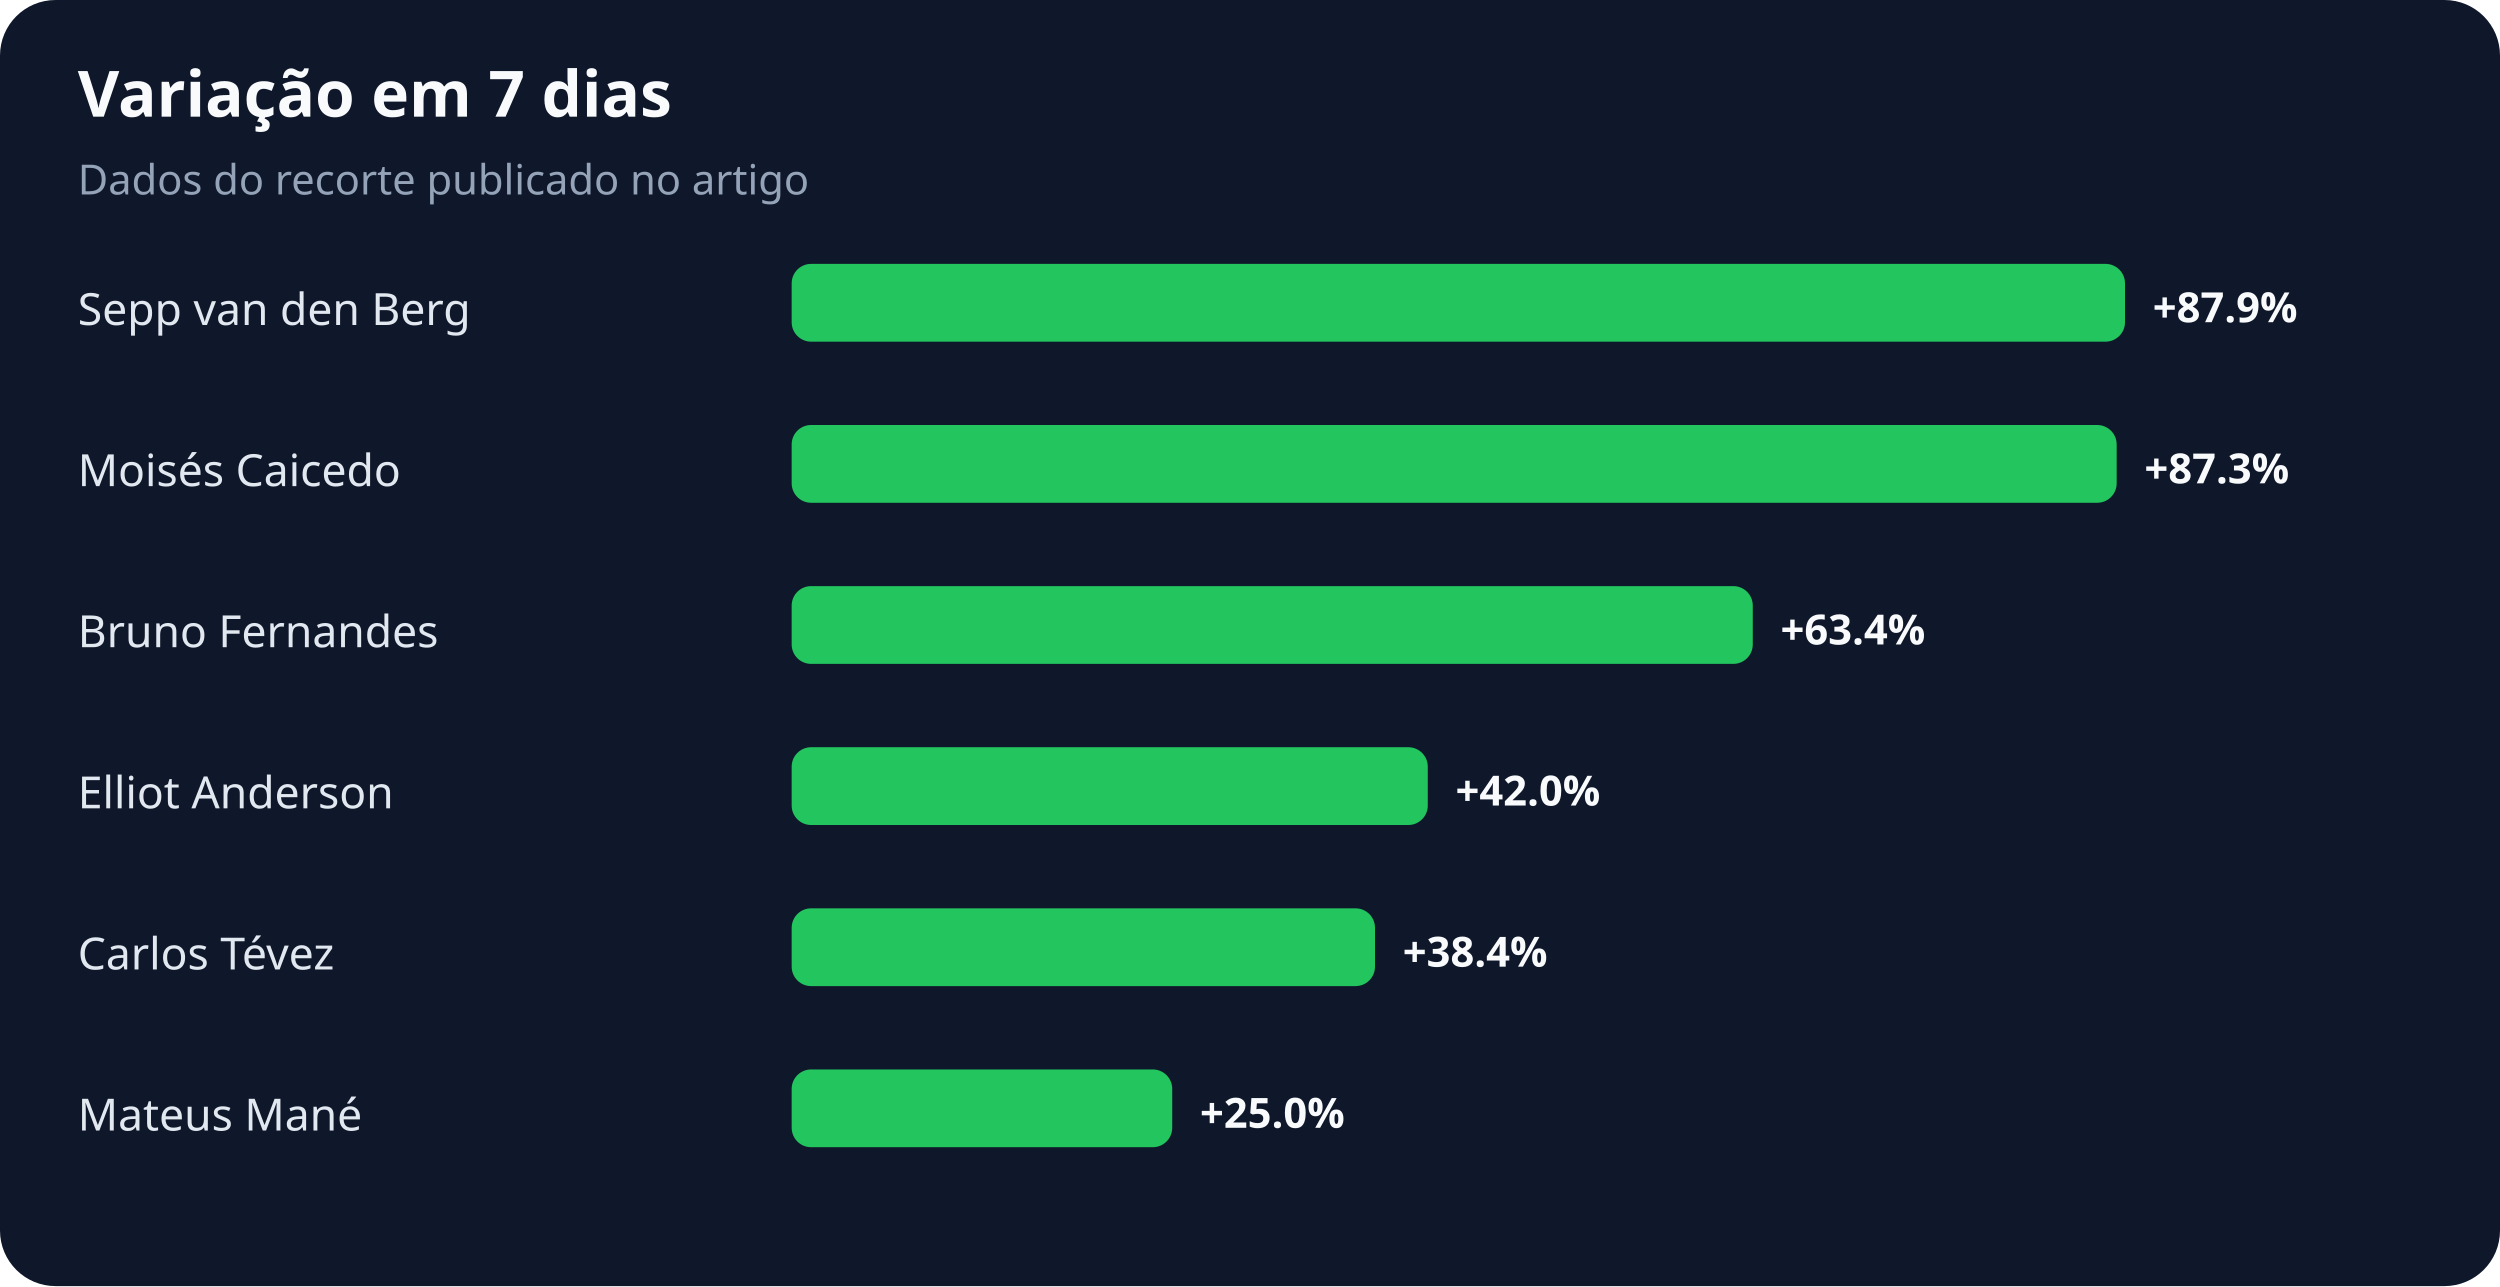
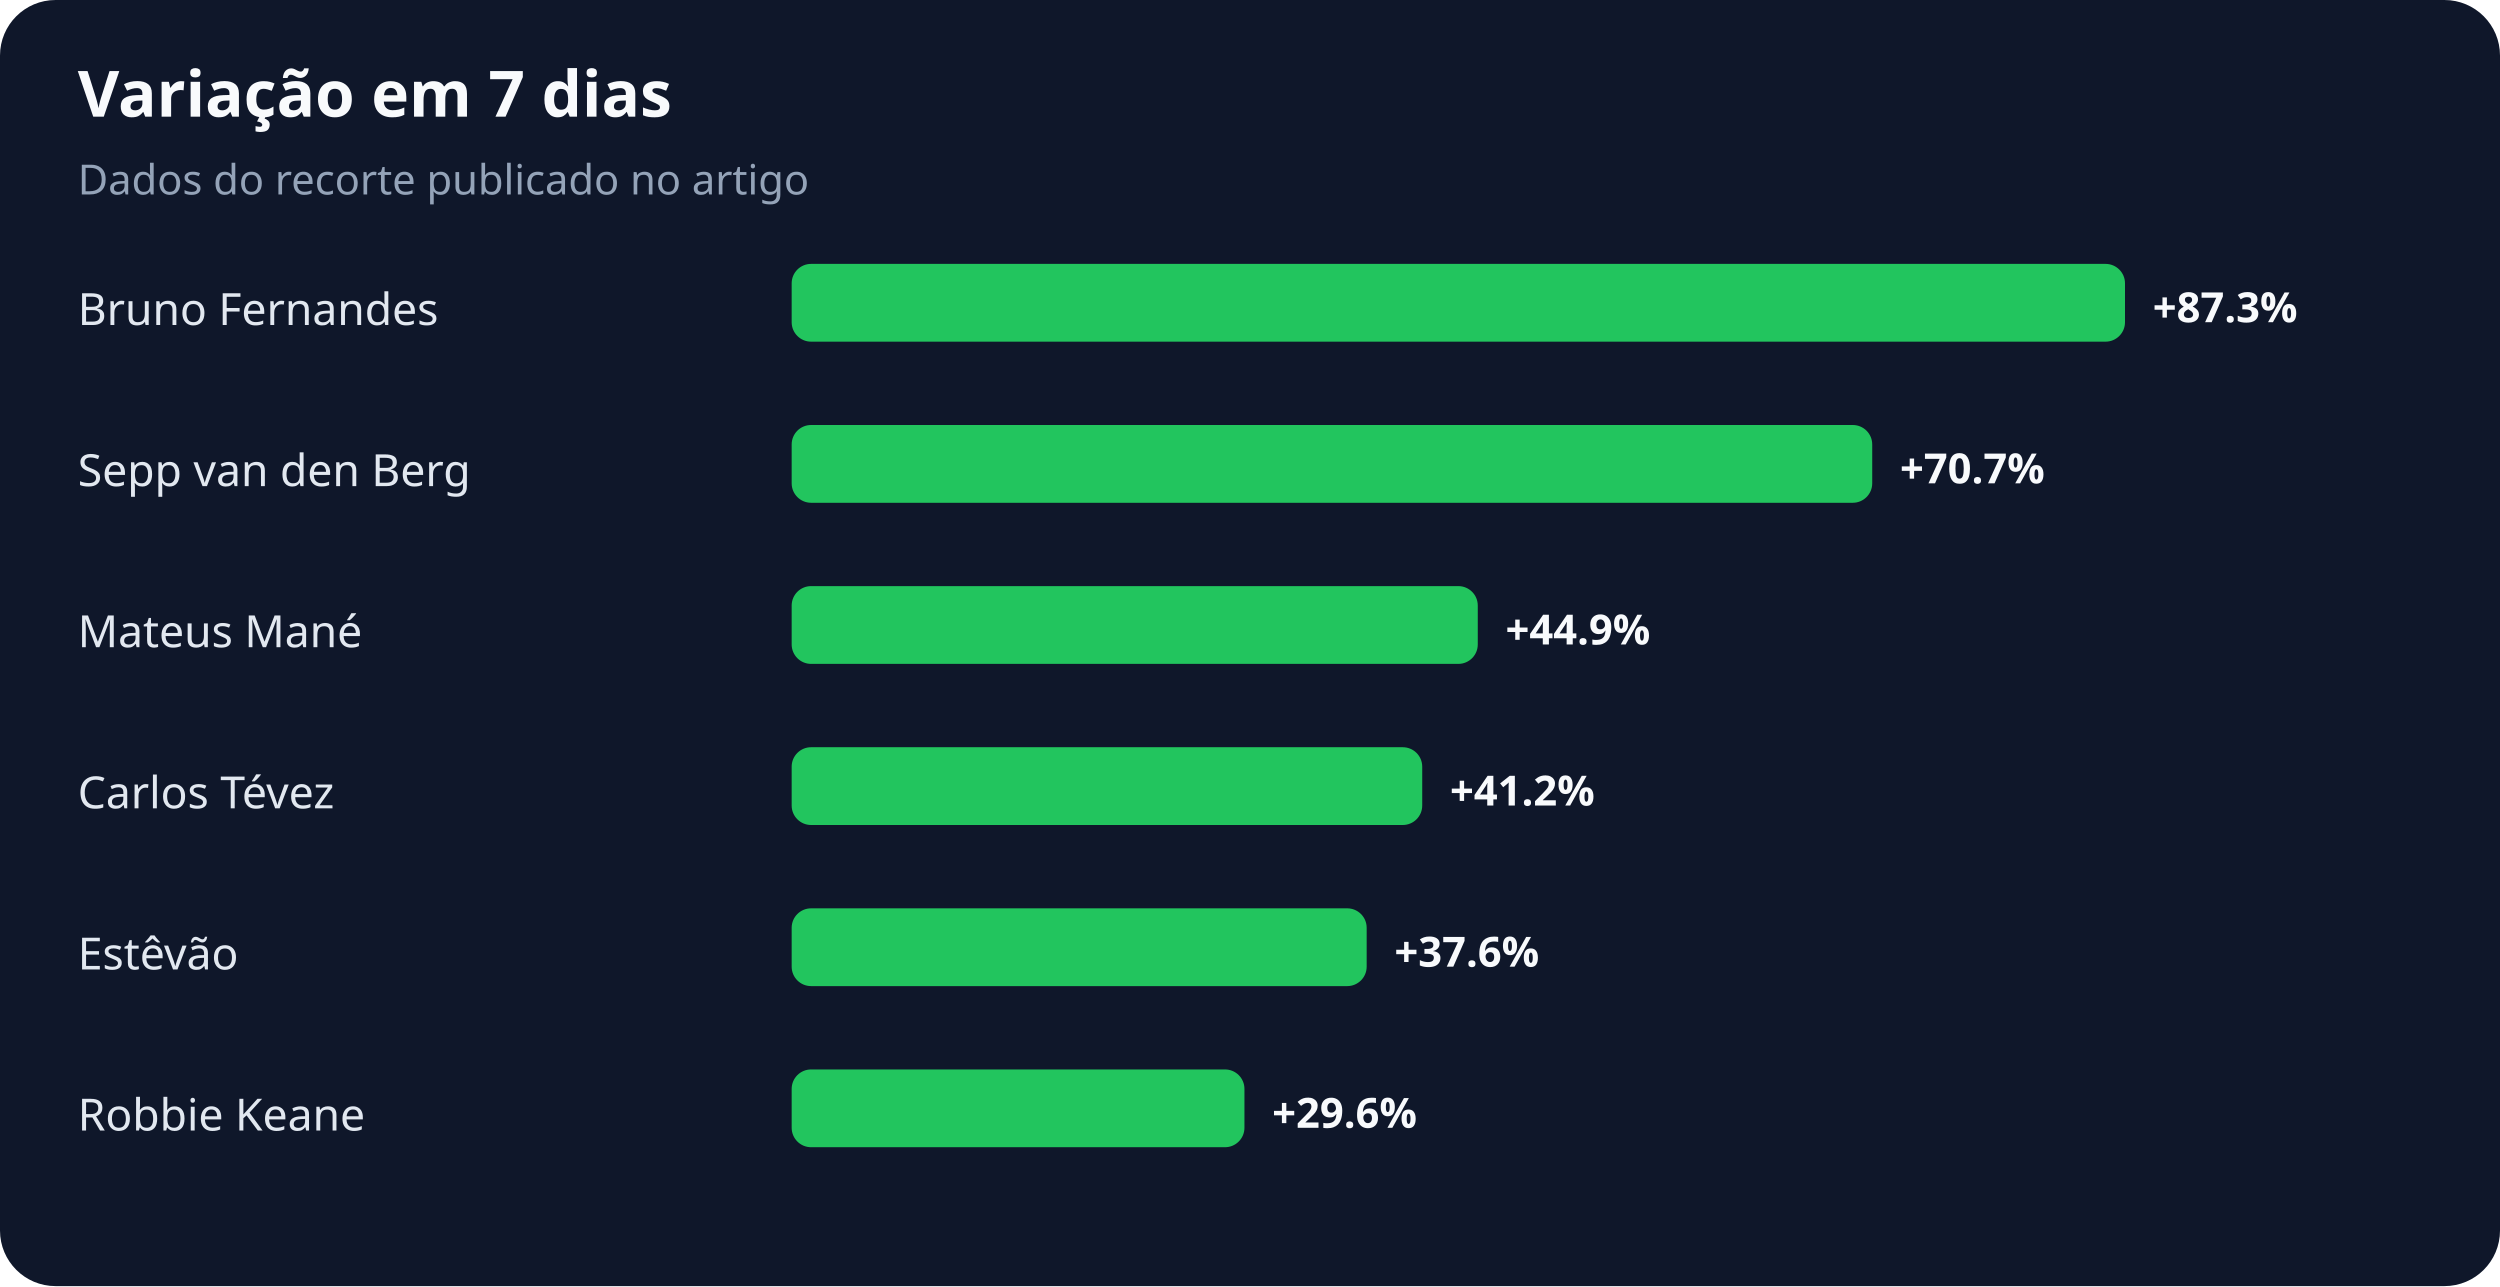
<svg xmlns="http://www.w3.org/2000/svg" width="900" height="463" viewBox="0 0 900 463" role="img" aria-labelledby="title desc">
  <rect width="100%" height="100%" rx="20" fill="#0f172a" />
  <text x="28" y="42" fill="#f8fafc" font-family="system-ui,sans-serif" font-size="23" font-weight="700">Variação em 7 dias</text>
  <text x="28" y="70" fill="#94a3b8" font-family="system-ui,sans-serif" font-size="15">Dados do recorte publicado no artigo</text>
-   <text x="28" y="117" fill="#e2e8f0" font-family="system-ui,sans-serif" font-size="16">Sepp van den Berg</text>
+   <text x="28" y="117" fill="#e2e8f0" font-family="system-ui,sans-serif" font-size="16">Bruno Fernandes</text>
  <rect x="285" y="95" width="480" height="28" rx="7" fill="#22c55e" />
-   <text x="775" y="116" fill="#f8fafc" font-family="system-ui,sans-serif" font-size="15" font-weight="700">+87.9%</text>
-   <text x="28" y="175" fill="#e2e8f0" font-family="system-ui,sans-serif" font-size="16">Moisés Caicedo</text>
-   <rect x="285" y="153" width="477" height="28" rx="7" fill="#22c55e" />
-   <text x="772" y="174" fill="#f8fafc" font-family="system-ui,sans-serif" font-size="15" font-weight="700">+87.3%</text>
-   <text x="28" y="233" fill="#e2e8f0" font-family="system-ui,sans-serif" font-size="16">Bruno Fernandes</text>
-   <rect x="285" y="211" width="346" height="28" rx="7" fill="#22c55e" />
-   <text x="641" y="232" fill="#f8fafc" font-family="system-ui,sans-serif" font-size="15" font-weight="700">+63.4%</text>
-   <text x="28" y="291" fill="#e2e8f0" font-family="system-ui,sans-serif" font-size="16">Elliot Anderson</text>
-   <rect x="285" y="269" width="229" height="28" rx="7" fill="#22c55e" />
-   <text x="524" y="290" fill="#f8fafc" font-family="system-ui,sans-serif" font-size="15" font-weight="700">+42.0%</text>
-   <text x="28" y="349" fill="#e2e8f0" font-family="system-ui,sans-serif" font-size="16">Carlos Tévez</text>
-   <rect x="285" y="327" width="210" height="28" rx="7" fill="#22c55e" />
-   <text x="505" y="348" fill="#f8fafc" font-family="system-ui,sans-serif" font-size="15" font-weight="700">+38.4%</text>
-   <text x="28" y="407" fill="#e2e8f0" font-family="system-ui,sans-serif" font-size="16">Mateus Mané</text>
-   <rect x="285" y="385" width="137" height="28" rx="7" fill="#22c55e" />
-   <text x="432" y="406" fill="#f8fafc" font-family="system-ui,sans-serif" font-size="15" font-weight="700">+25.0%</text>
+   <text x="775" y="116" fill="#f8fafc" font-family="system-ui,sans-serif" font-size="15" font-weight="700">+87.3%</text>
+   <text x="28" y="175" fill="#e2e8f0" font-family="system-ui,sans-serif" font-size="16">Sepp van den Berg</text>
+   <rect x="285" y="153" width="389" height="28" rx="7" fill="#22c55e" />
+   <text x="684" y="174" fill="#f8fafc" font-family="system-ui,sans-serif" font-size="15" font-weight="700">+70.7%</text>
+   <text x="28" y="233" fill="#e2e8f0" font-family="system-ui,sans-serif" font-size="16">Mateus Mané</text>
+   <rect x="285" y="211" width="247" height="28" rx="7" fill="#22c55e" />
+   <text x="542" y="232" fill="#f8fafc" font-family="system-ui,sans-serif" font-size="15" font-weight="700">+44.9%</text>
+   <text x="28" y="291" fill="#e2e8f0" font-family="system-ui,sans-serif" font-size="16">Carlos Tévez</text>
+   <rect x="285" y="269" width="227" height="28" rx="7" fill="#22c55e" />
+   <text x="522" y="290" fill="#f8fafc" font-family="system-ui,sans-serif" font-size="15" font-weight="700">+41.2%</text>
+   <text x="28" y="349" fill="#e2e8f0" font-family="system-ui,sans-serif" font-size="16">Estêvão</text>
+   <rect x="285" y="327" width="207" height="28" rx="7" fill="#22c55e" />
+   <text x="502" y="348" fill="#f8fafc" font-family="system-ui,sans-serif" font-size="15" font-weight="700">+37.6%</text>
+   <text x="28" y="407" fill="#e2e8f0" font-family="system-ui,sans-serif" font-size="16">Robbie Keane</text>
+   <rect x="285" y="385" width="163" height="28" rx="7" fill="#22c55e" />
+   <text x="458" y="406" fill="#f8fafc" font-family="system-ui,sans-serif" font-size="15" font-weight="700">+29.6%</text>
</svg>
